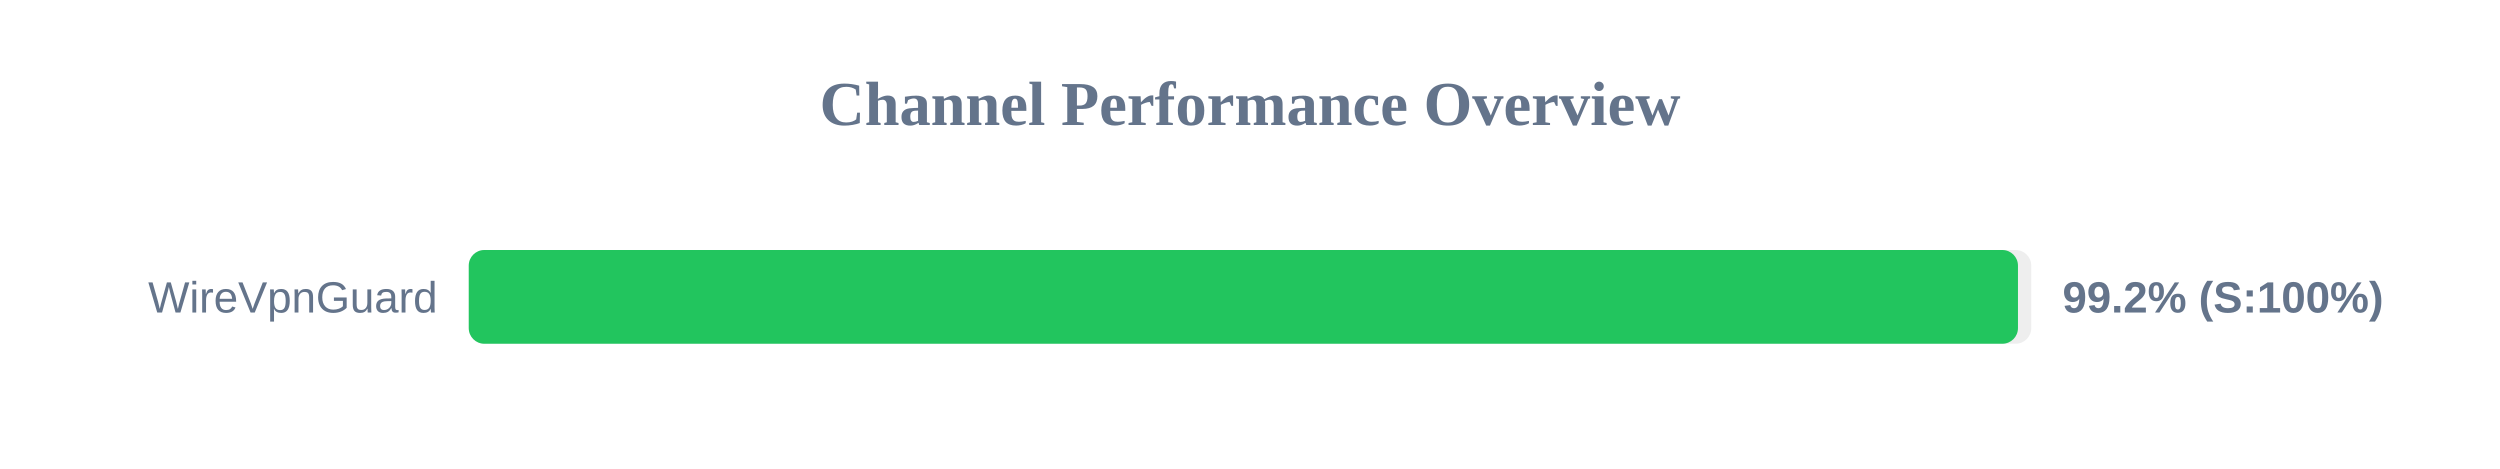
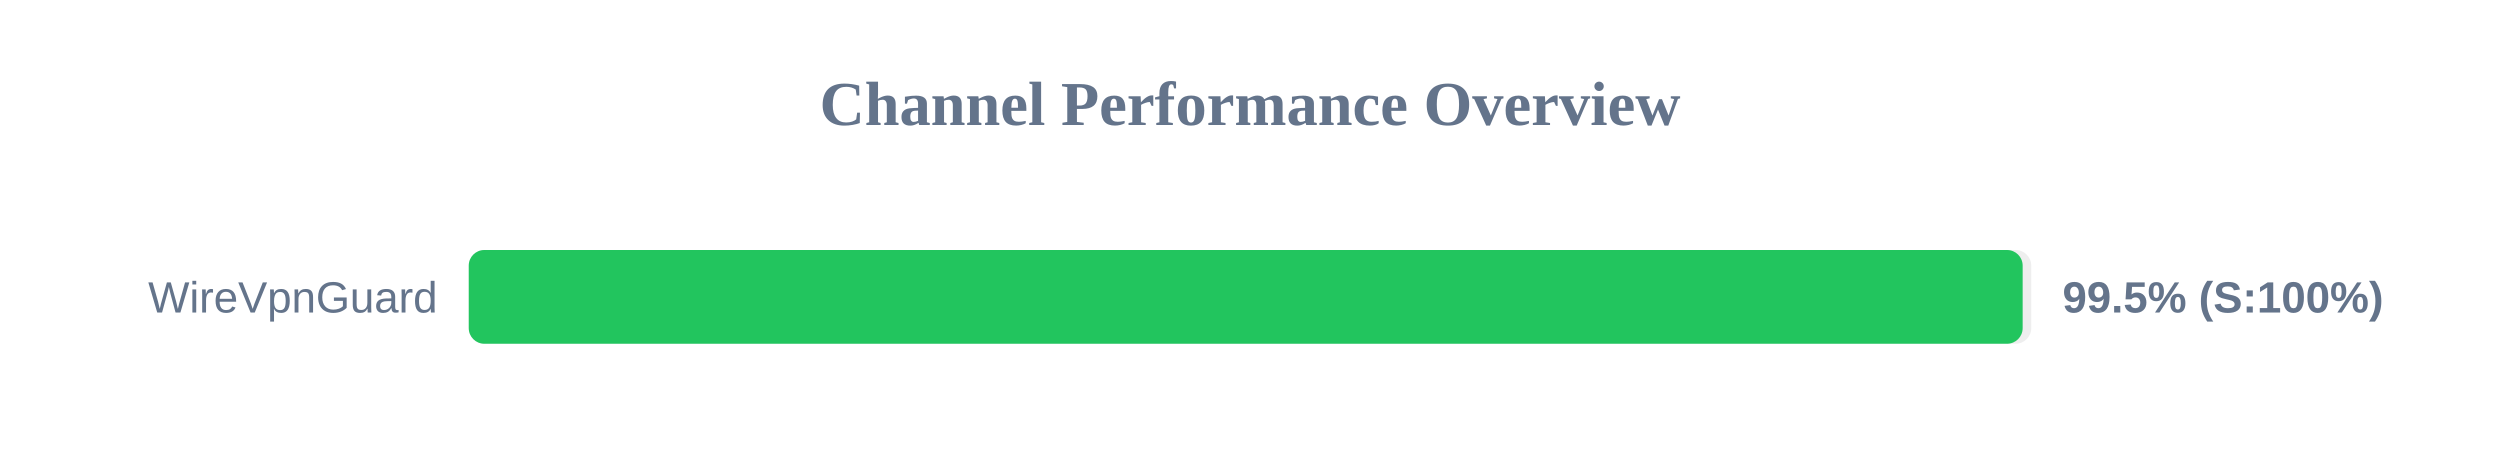
<svg xmlns="http://www.w3.org/2000/svg" width="800" height="150" version="1.1">
  <style>
        .row { font: 14px Arial; fill: #64748b; }
        .score { font: bold 14px Arial; fill: #64748b; }
    </style>
  <text x="400" y="40" text-anchor="middle" font-size="20px" font-weight="bold" fill="#64748b">Channel Performance Overview</text>
  <rect x="150" y="80" width="500" height="30" fill="#eee" rx="5" />
-   <rect x="150" y="80" width="495.75" height="30" fill="#22c55e" rx="5" />
+   <rect x="150" y="80" width="497.25" height="30" fill="#22c55e" rx="5" />
  <text x="140" y="100" text-anchor="end" class="row">WireVpnGuard</text>
-   <text x="660" y="100" text-anchor="start" class="score">99.2% (S:100%)</text>
+   <text x="660" y="100" text-anchor="start" class="score">99.5% (S:100%)</text>
</svg>
